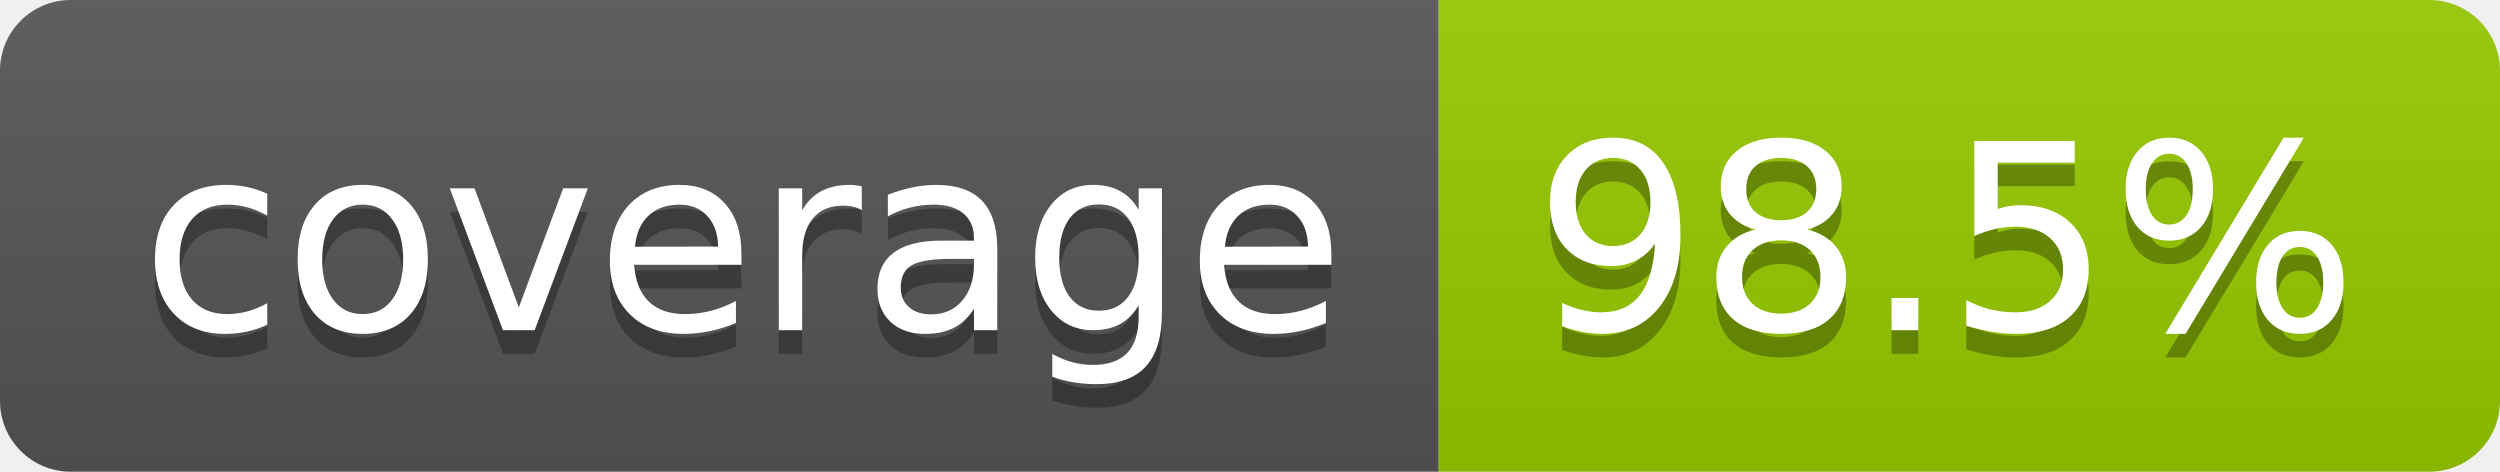
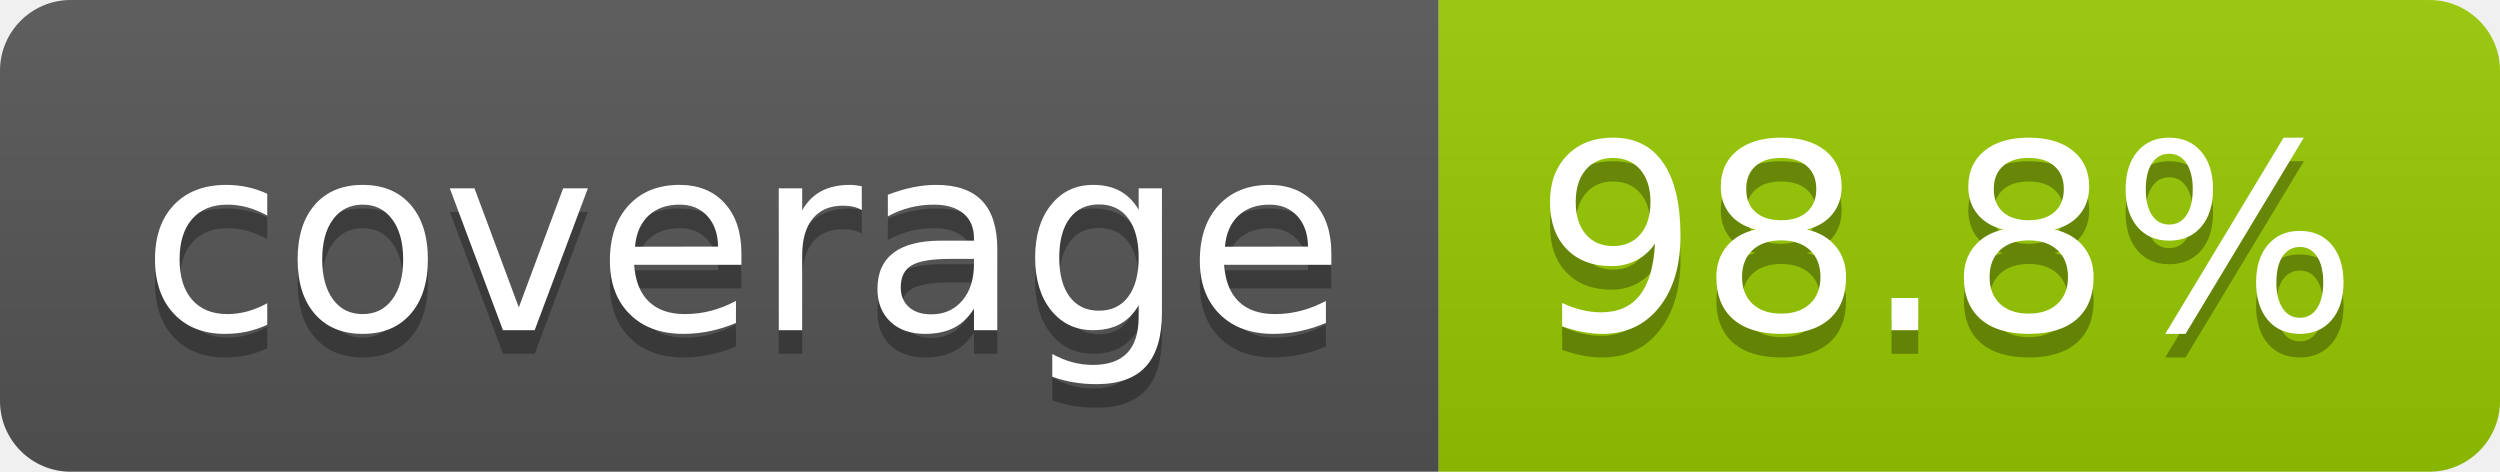
- <svg xmlns="http://www.w3.org/2000/svg" width="106" height="20" role="img" aria-label="coverage: 98.5%">
+ <svg xmlns="http://www.w3.org/2000/svg" width="106" height="20" role="img" aria-label="coverage: 98.8%">
  <linearGradient id="s" x2="0" y2="100%">
    <stop offset="0" stop-color="#bbb" stop-opacity=".1" />
    <stop offset="1" stop-opacity=".1" />
  </linearGradient>
  <clipPath id="r">
    <rect width="106" height="20" rx="3" fill="#fff" />
  </clipPath>
  <g clip-path="url(#r)">
    <rect width="61" height="20" fill="#555" />
    <rect x="61" width="45" height="20" fill="#97ca00" />
    <rect width="106" height="20" fill="url(#s)" />
  </g>
  <g fill="#fff" text-anchor="middle" font-family="Verdana,Geneva,DejaVu Sans,sans-serif" text-rendering="geometricPrecision" font-size="110">
    <text aria-hidden="true" x="315" y="150" fill="#010101" fill-opacity=".3" transform="scale(.1)" textLength="510">coverage</text>
    <text x="315" y="140" transform="scale(.1)" fill="#fff" textLength="510">coverage</text>
-     <text aria-hidden="true" x="825" y="150" fill="#010101" fill-opacity=".3" transform="scale(.1)" textLength="350">98.5%</text>
-     <text x="825" y="140" transform="scale(.1)" fill="#fff" textLength="350">98.5%</text>
+     <text aria-hidden="true" x="825" y="150" fill="#010101" fill-opacity=".3" transform="scale(.1)" textLength="350">98.8%</text>
+     <text x="825" y="140" transform="scale(.1)" fill="#fff" textLength="350">98.8%</text>
  </g>
</svg>
